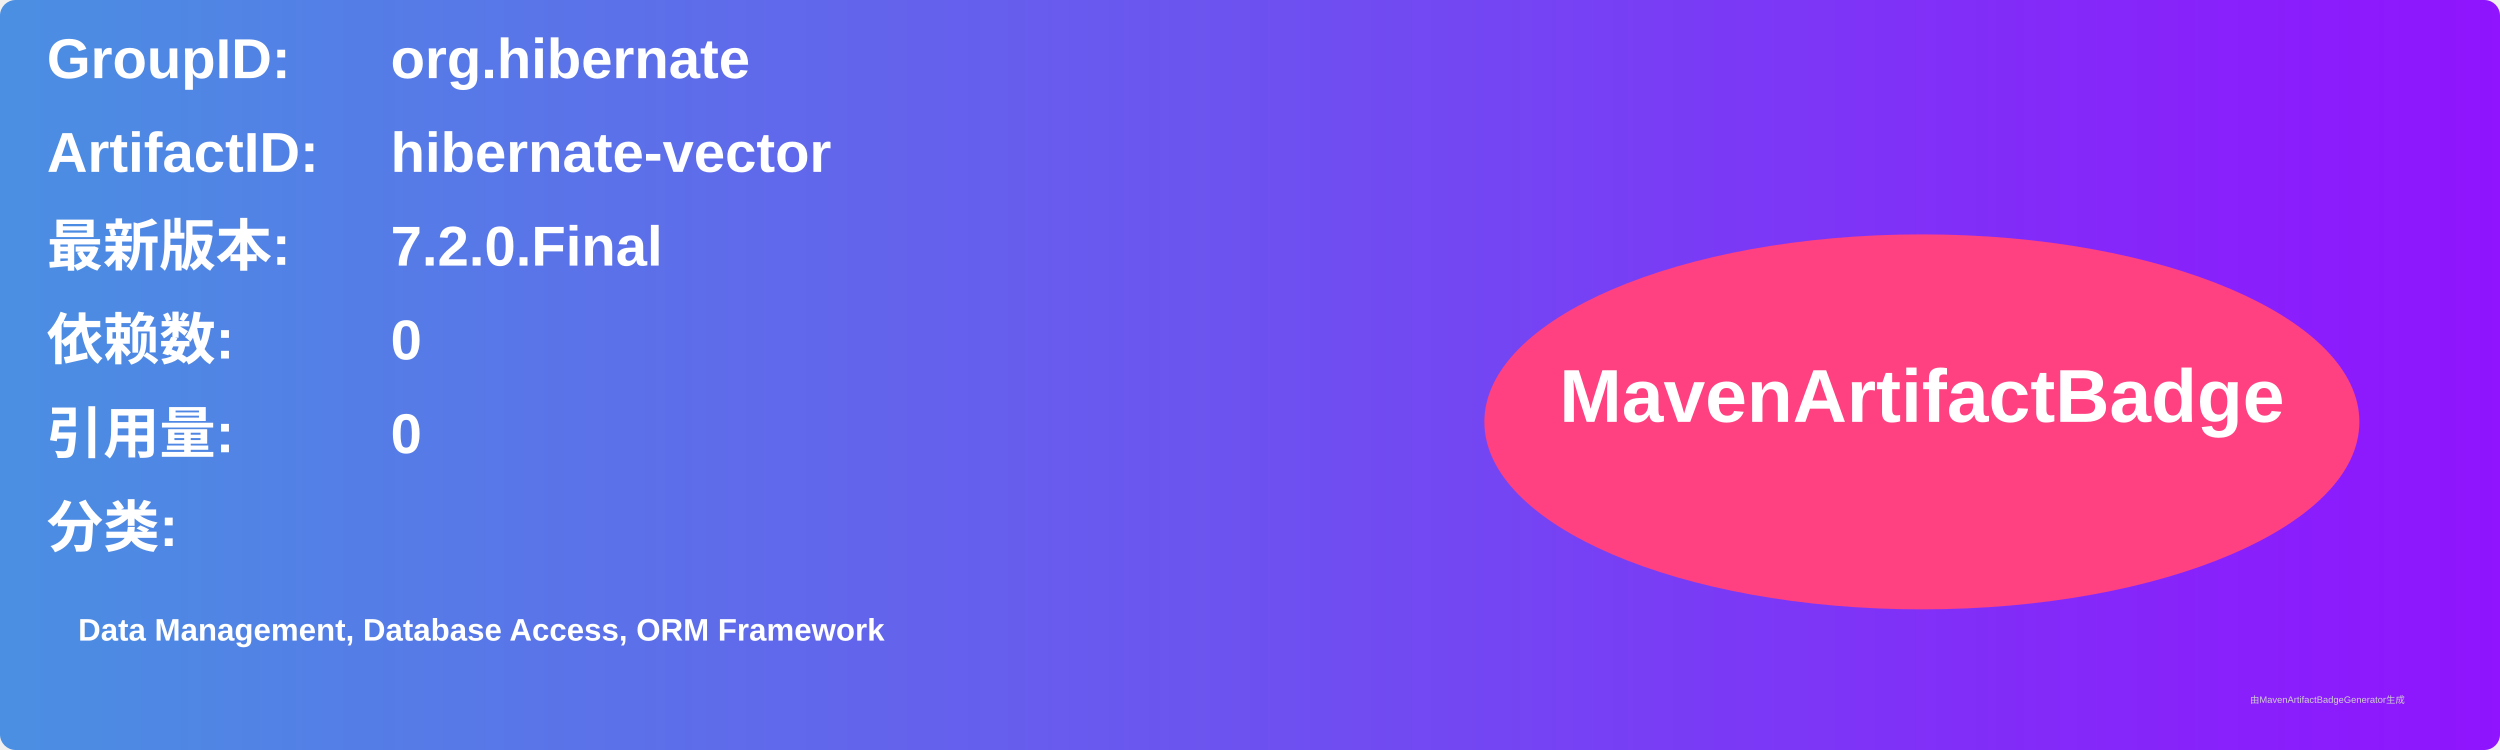
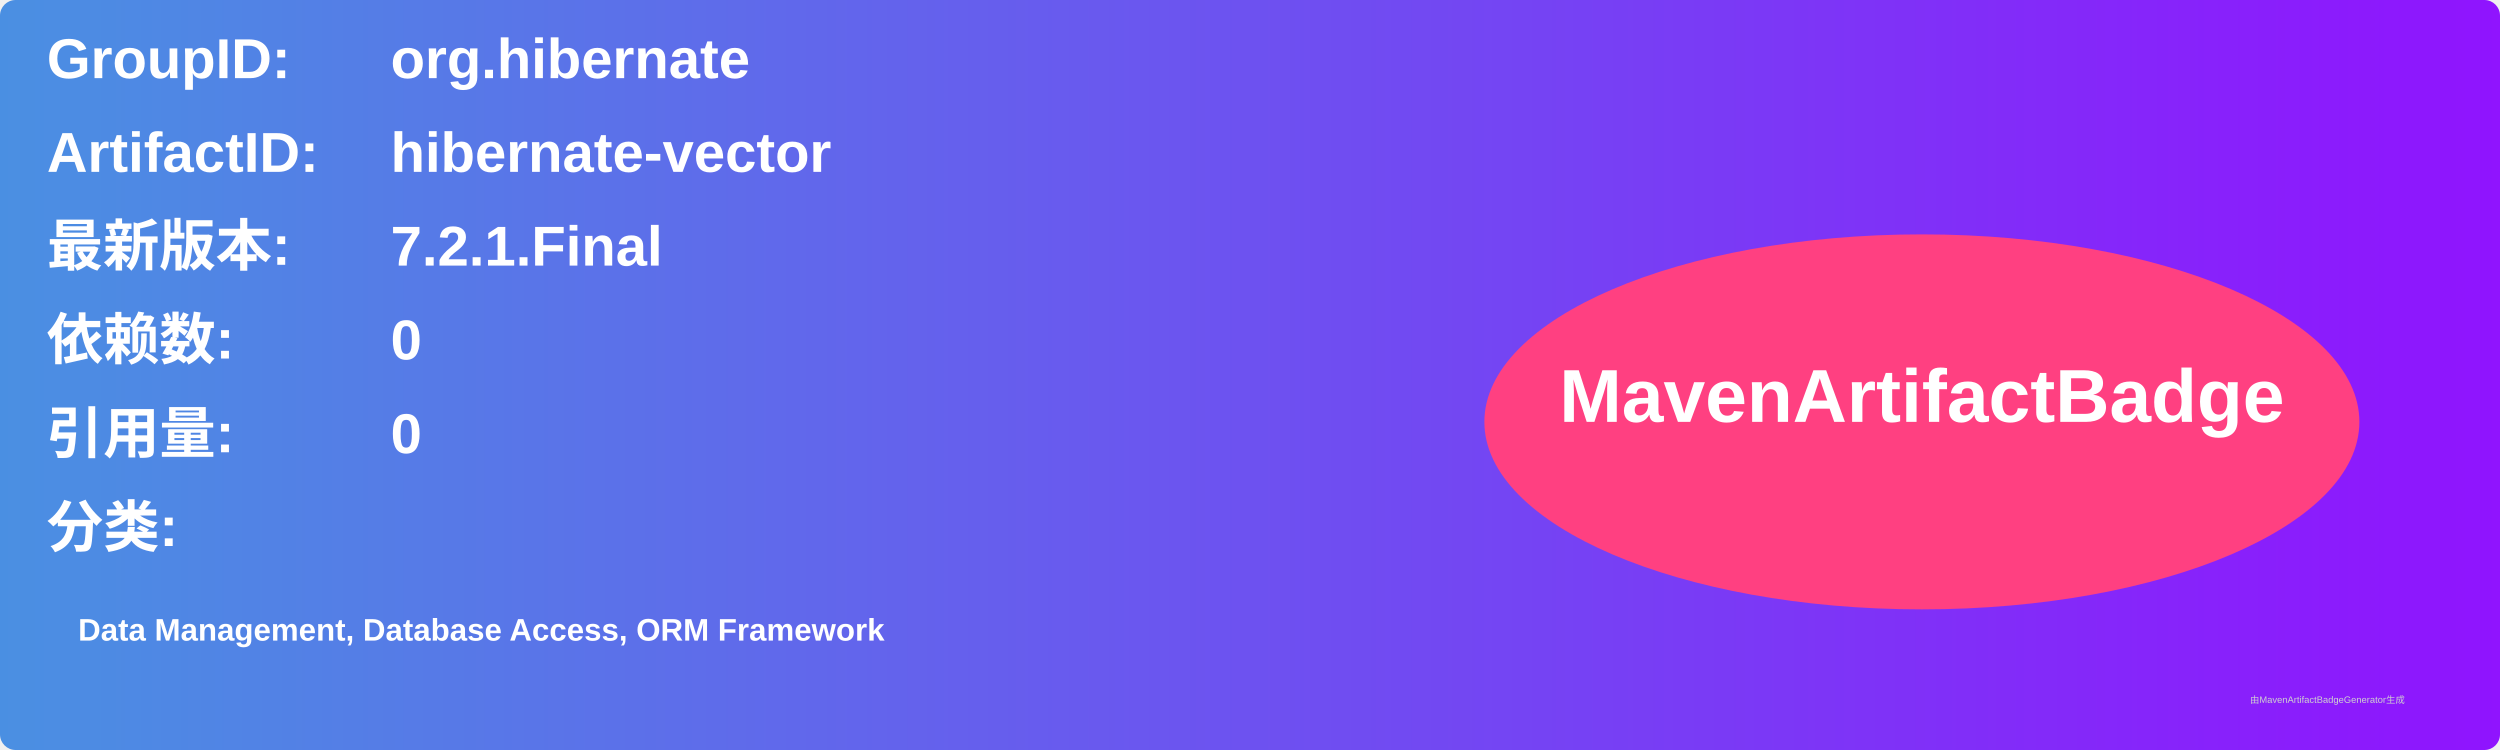
<svg xmlns="http://www.w3.org/2000/svg" width="800" height="240" viewBox="0 0 800 240">
  <linearGradient id="grad" x1="0%" y1="0%" x2="100%" y2="0%">
    <stop offset="0%" stop-color="#4a90e2" />
    <stop offset="100%" stop-color="#9013fe" />
  </linearGradient>
  <rect width="100%" height="100%" rx="5" ry="5" fill="url(#grad)" />
  <g transform="translate(15, 15)">
    <text x="0" y="10" font-family="Arial" font-size="18" fill="white" font-weight="bold" width="260">GroupID:</text>
    <text x="110" y="10" font-family="Arial" font-size="18" fill="white" font-weight="bold" width="460">org.hibernate</text>
    <text x="0" y="40" font-family="Arial" font-size="18" fill="white" font-weight="bold" width="260">ArtifactID:</text>
    <text x="110" y="40" font-family="Arial" font-size="18" fill="white" font-weight="bold" width="460">hibernate-vector</text>
    <text x="0" y="70" font-family="Arial" font-size="18" fill="white" font-weight="bold">最新版本:</text>
    <text x="110" y="70" font-family="Arial" font-size="18" fill="white" font-weight="bold">
-       <tspan font-weight="bold">7.2.0.Final</tspan>
+       <tspan font-weight="bold">7.2.1.Final</tspan>
    </text>
    <text x="0" y="100" font-family="Arial" font-size="18" fill="white" font-weight="bold">依赖数: </text>
    <text x="110" y="100" font-family="Arial" font-size="18" fill="white">
      <tspan font-weight="bold">0</tspan>
    </text>
    <text x="0" y="130" font-family="Arial" font-size="18" fill="white" font-weight="bold">引用量: </text>
    <text x="110" y="130" font-family="Arial" font-size="18" fill="white">
      <tspan font-weight="bold">0</tspan>
    </text>
    <text x="0" y="160" font-family="Arial" font-size="18" fill="white" font-weight="bold">分类:</text>
    <text x="10" y="190" font-family="Arial" font-size="10" fill="white">
      <tspan font-weight="bold">Data Management, Database Access, ORM Framework</tspan>
    </text>
    <ellipse cx="600" cy="120" rx="140" ry="60" fill="#ff4081" />
    <text x="600" y="120" text-anchor="middle" font-family="Arial" font-size="24" fill="white" font-weight="bold">MavenArtifactBadge</text>
  </g>
  <text x="720" y="225" font-family="Arial" font-size="3" fill="#d0d0d0">由MavenArtifactBadgeGenerator生成</text>
</svg>
